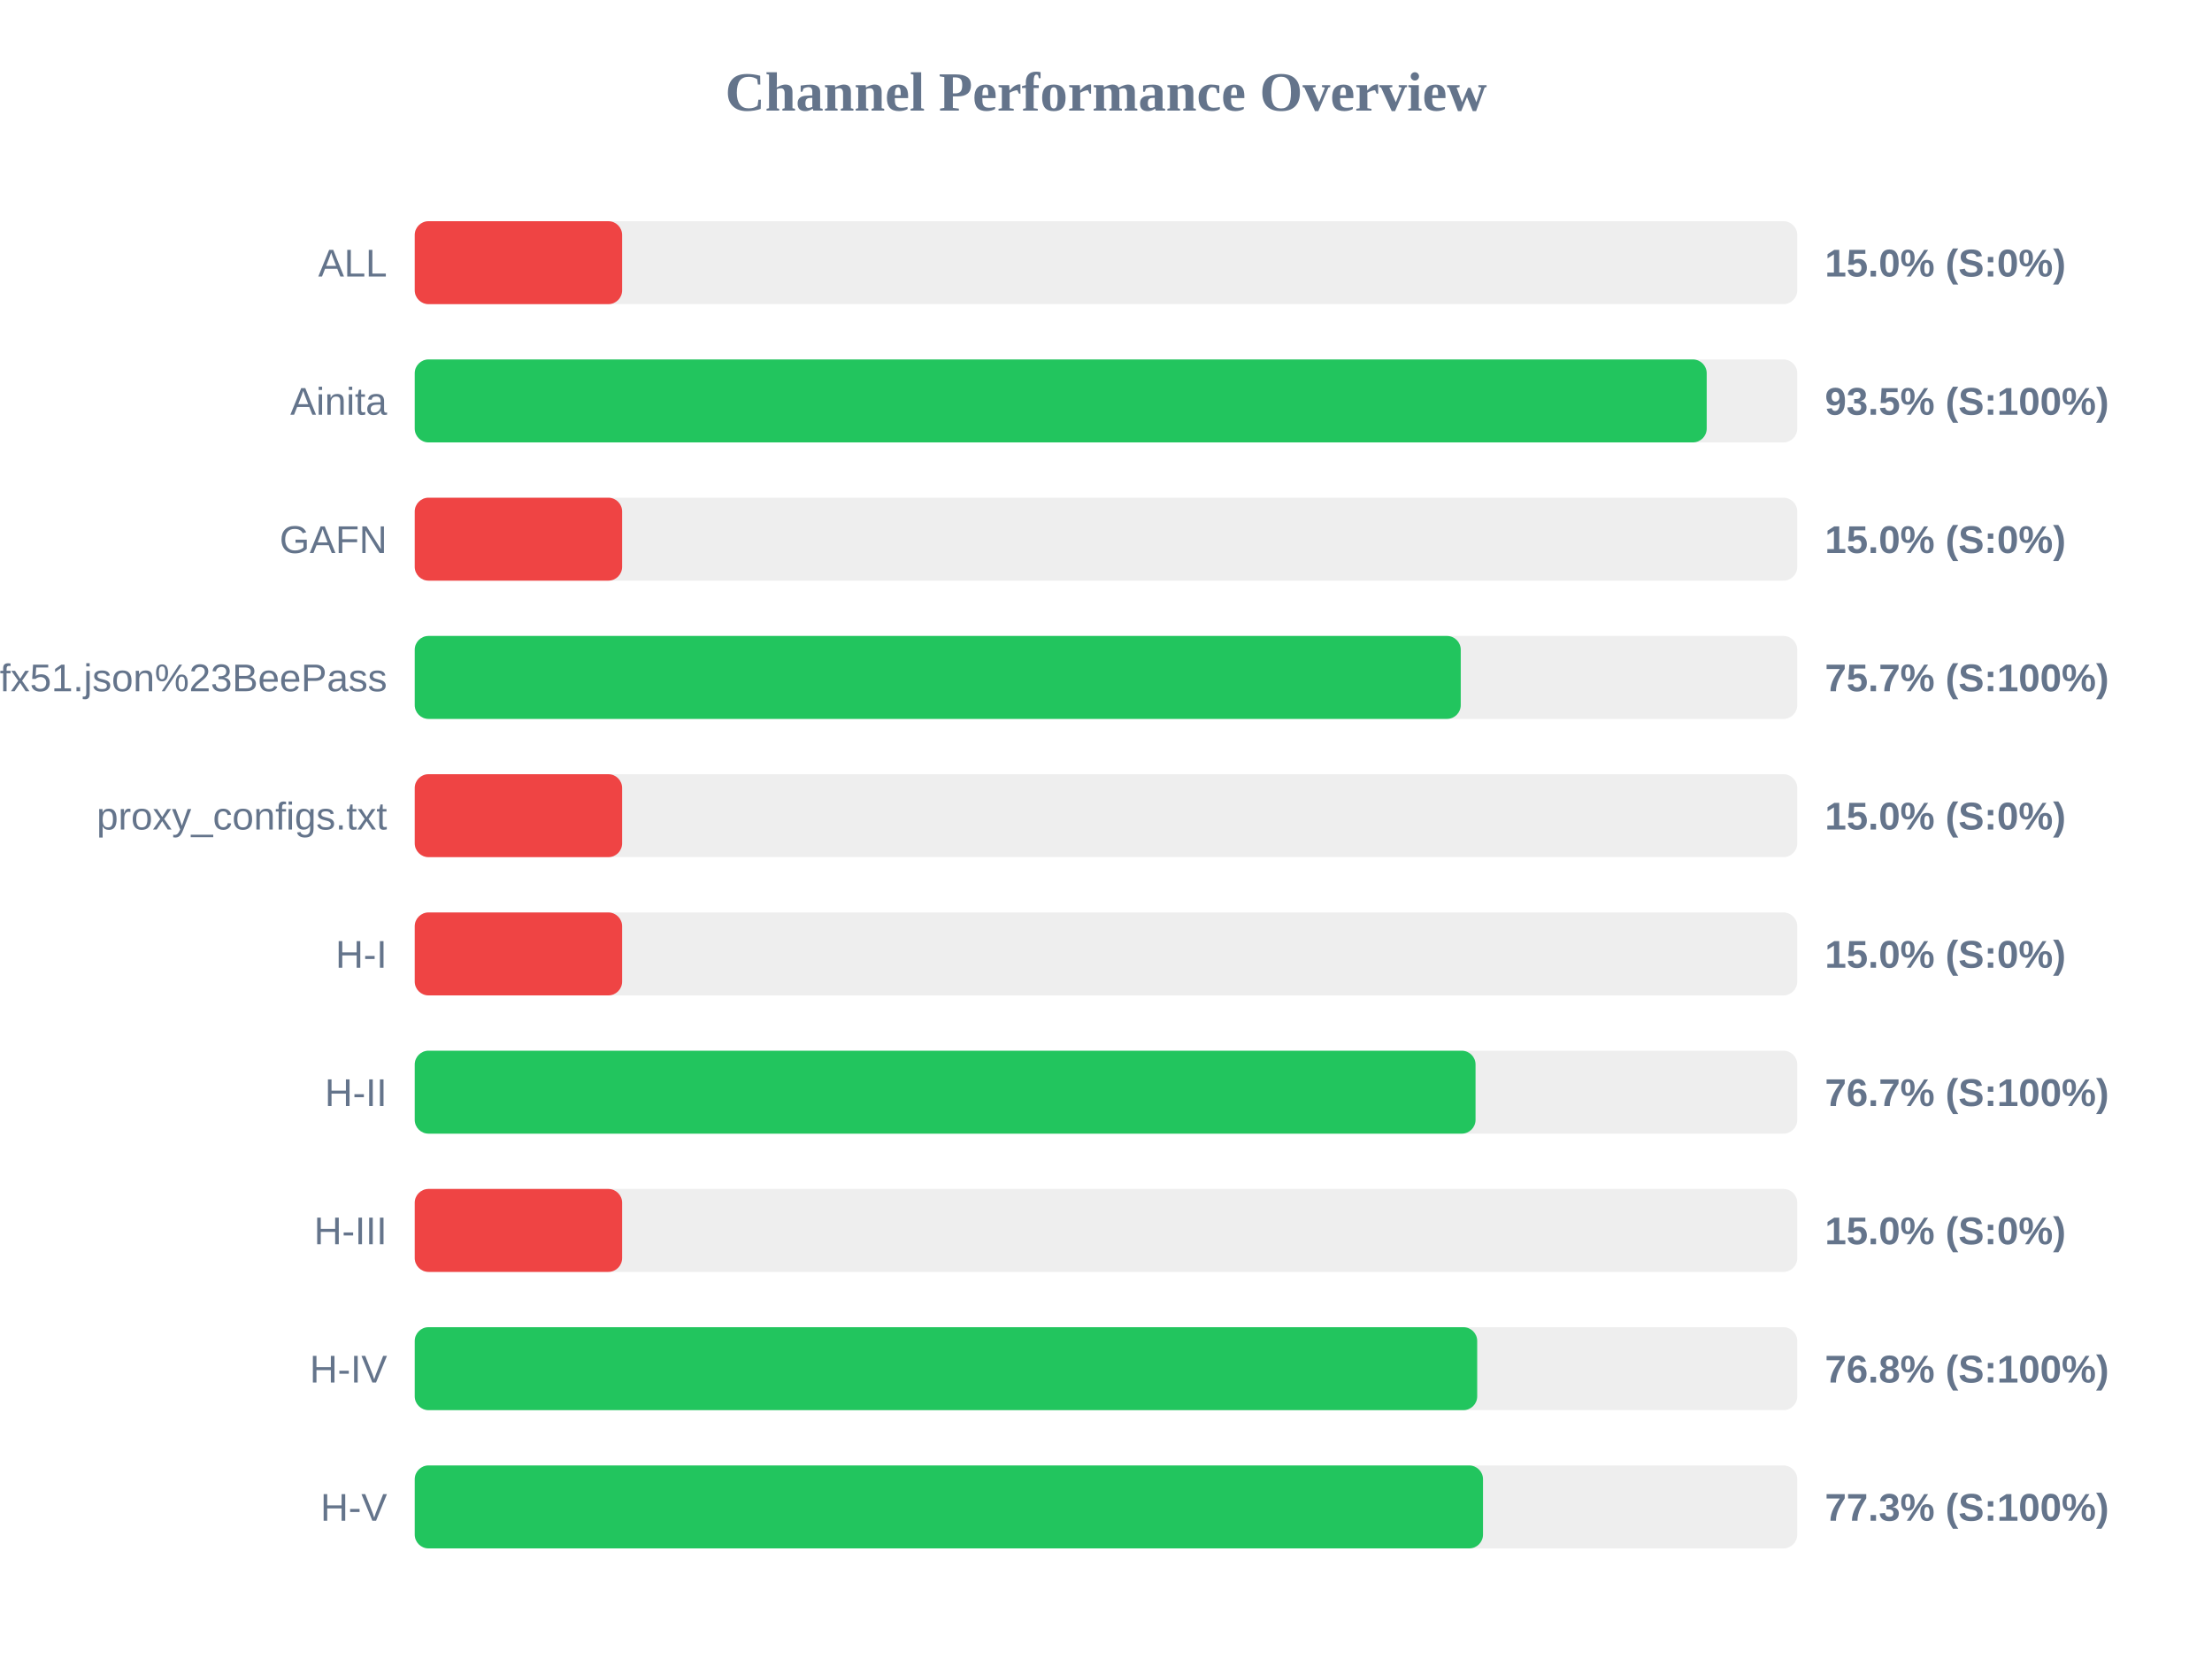
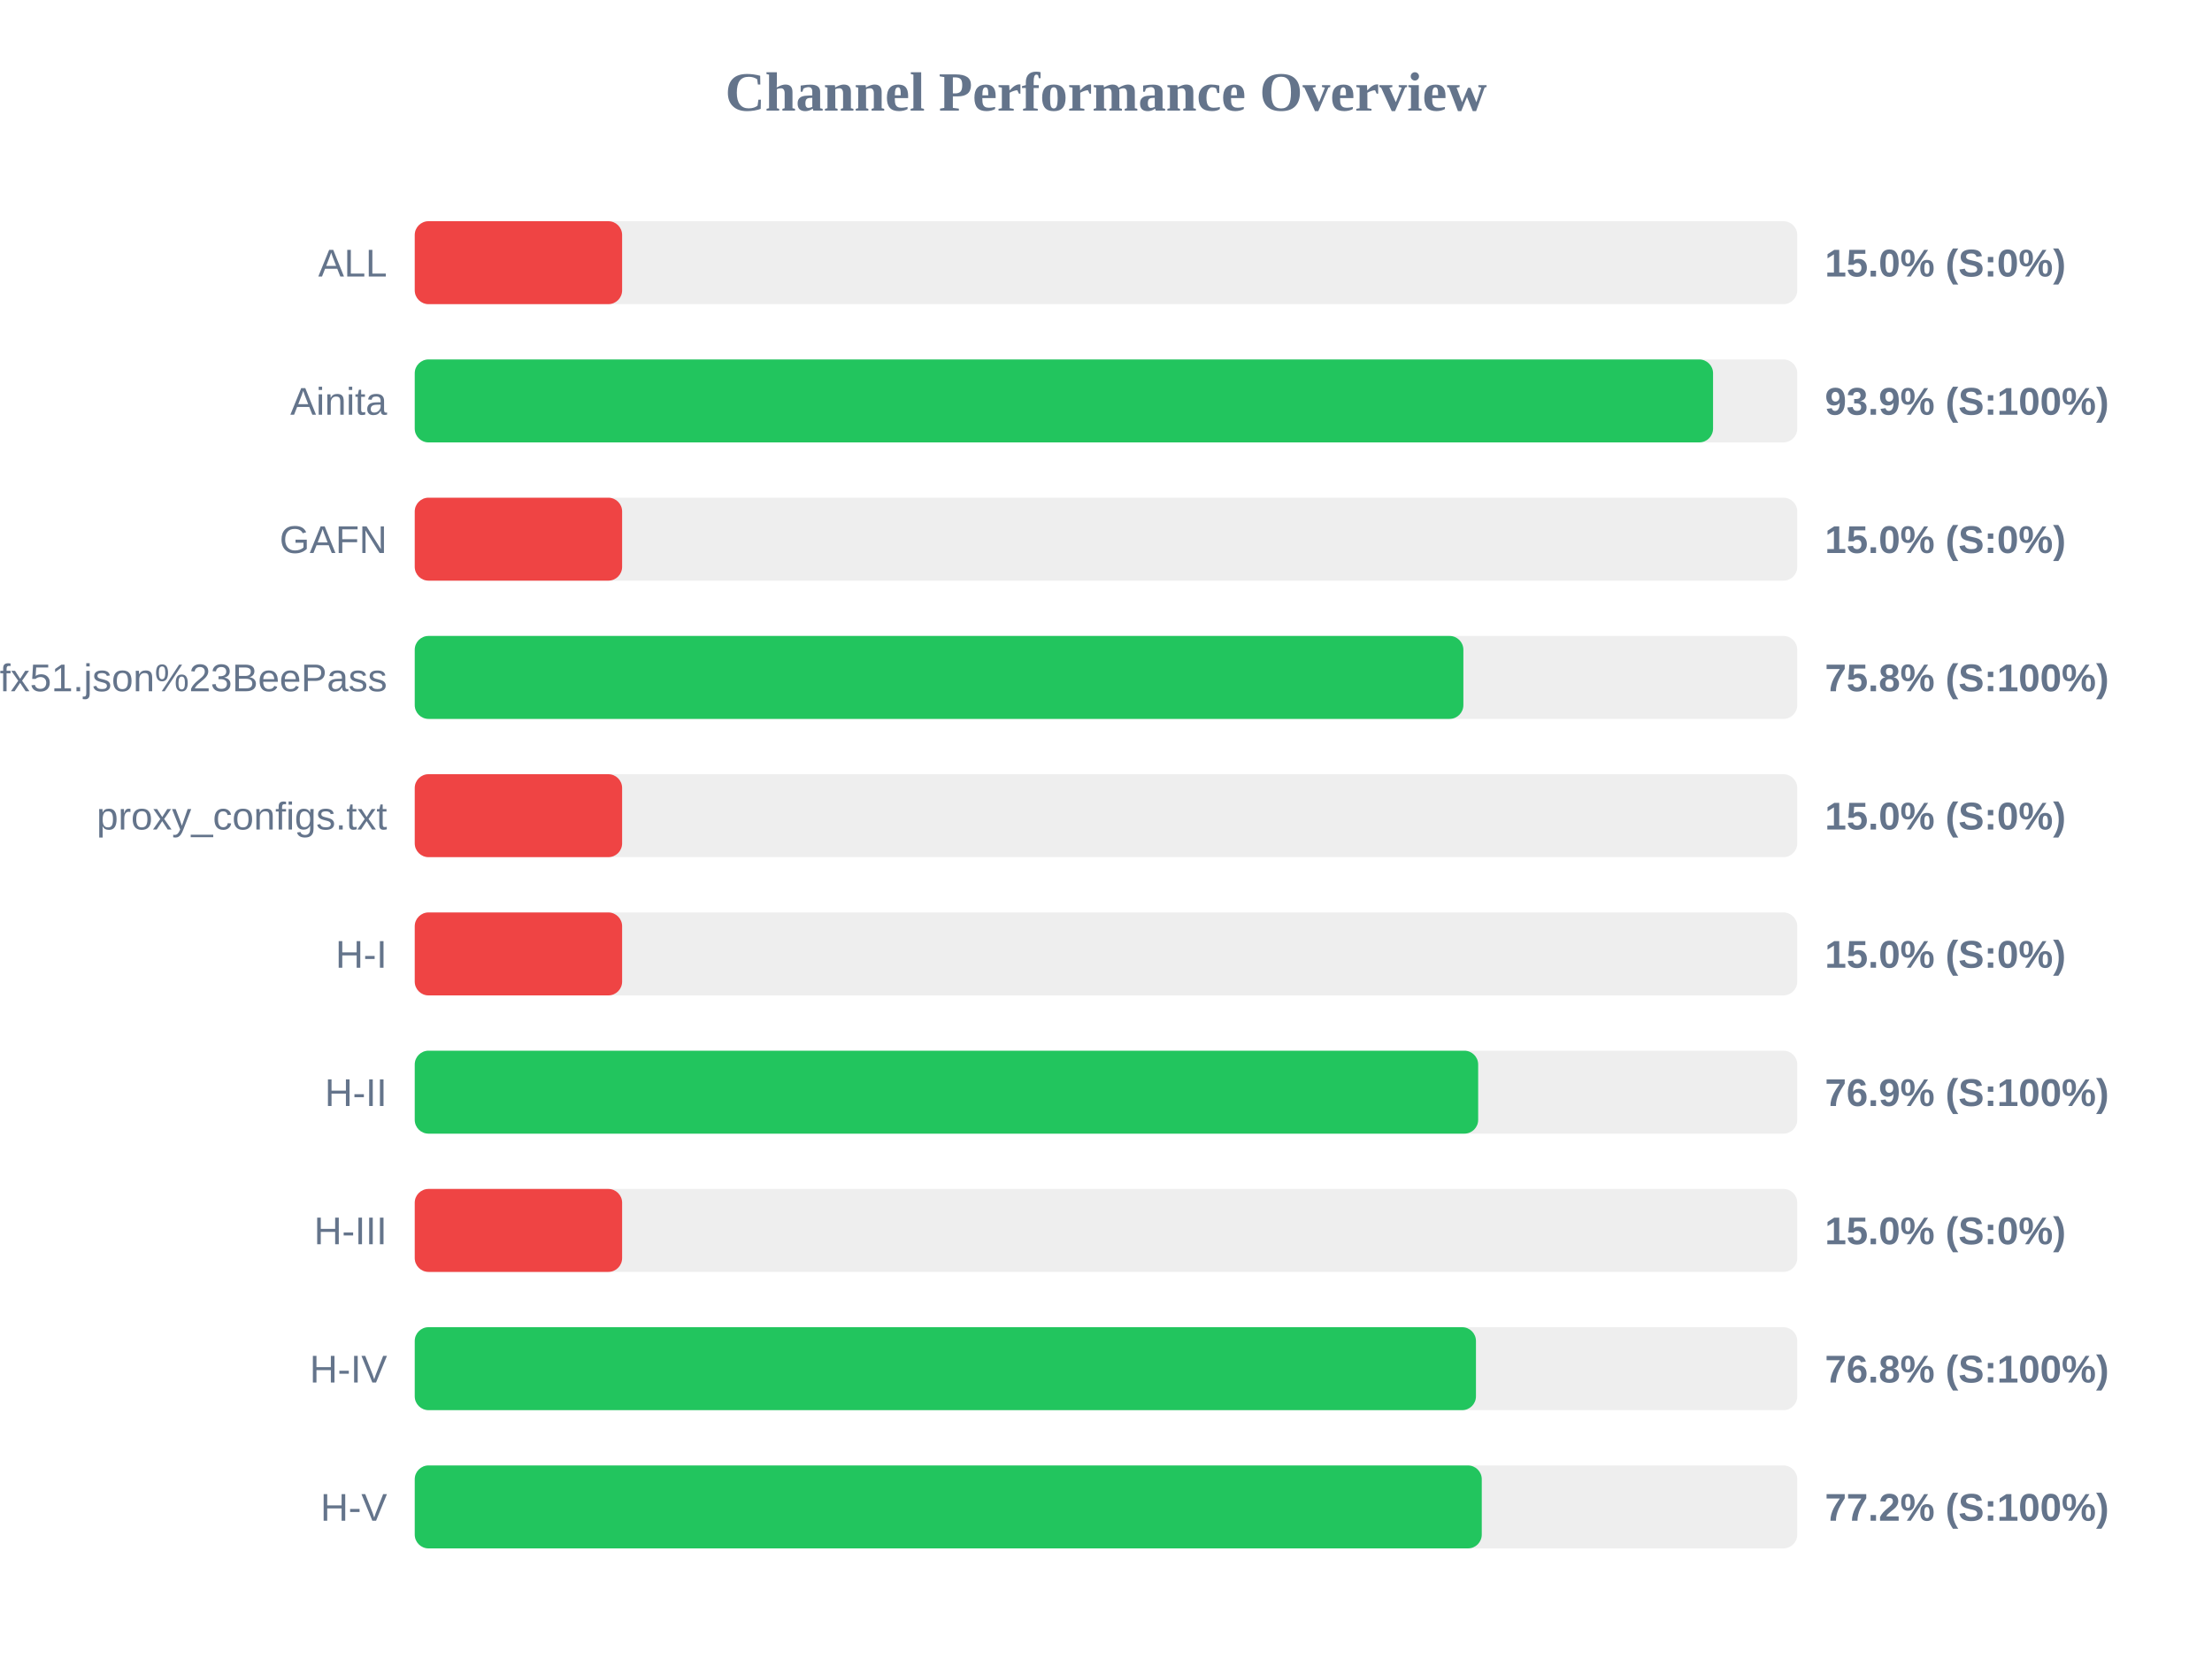
<svg xmlns="http://www.w3.org/2000/svg" width="800" height="600" version="1.1">
  <style>
        .row { font: 14px Arial; fill: #64748b; }
        .score { font: bold 14px Arial; fill: #64748b; }
    </style>
  <text x="400" y="40" text-anchor="middle" font-size="20px" font-weight="bold" fill="#64748b">Channel Performance Overview</text>
  <rect x="150" y="80" width="500" height="30" fill="#eee" rx="5" />
  <rect x="150" y="80" width="75.0" height="30" fill="#ef4444" rx="5" />
  <text x="140" y="100" text-anchor="end" class="row">ALL</text>
  <text x="660" y="100" text-anchor="start" class="score">15.0% (S:0%)</text>
  <rect x="150" y="130" width="500" height="30" fill="#eee" rx="5" />
-   <rect x="150" y="130" width="467.25" height="30" fill="#22c55e" rx="5" />
+   <rect x="150" y="130" width="469.55" height="30" fill="#22c55e" rx="5" />
  <text x="140" y="150" text-anchor="end" class="row">Ainita</text>
-   <text x="660" y="150" text-anchor="start" class="score">93.5% (S:100%)</text>
+   <text x="660" y="150" text-anchor="start" class="score">93.9% (S:100%)</text>
  <rect x="150" y="180" width="500" height="30" fill="#eee" rx="5" />
  <rect x="150" y="180" width="75.0" height="30" fill="#ef4444" rx="5" />
  <text x="140" y="200" text-anchor="end" class="row">GAFN</text>
  <text x="660" y="200" text-anchor="start" class="score">15.0% (S:0%)</text>
  <rect x="150" y="230" width="500" height="30" fill="#eee" rx="5" />
-   <rect x="150" y="230" width="378.3" height="30" fill="#22c55e" rx="5" />
+   <rect x="150" y="230" width="379.25" height="30" fill="#22c55e" rx="5" />
  <text x="140" y="250" text-anchor="end" class="row">sub?s=ssconf%3A%2F%2Fs3.amazonaws.com%2Fbeedynconprd%2Fzf38bv6oxi1nv3wfkpmxyfl8yj5fargza3foantoalu16vznl0ckxx7bgf1ufx51.json%23BeePass</text>
-   <text x="660" y="250" text-anchor="start" class="score">75.7% (S:100%)</text>
+   <text x="660" y="250" text-anchor="start" class="score">75.8% (S:100%)</text>
  <rect x="150" y="280" width="500" height="30" fill="#eee" rx="5" />
  <rect x="150" y="280" width="75.0" height="30" fill="#ef4444" rx="5" />
  <text x="140" y="300" text-anchor="end" class="row">proxy_configs.txt</text>
  <text x="660" y="300" text-anchor="start" class="score">15.0% (S:0%)</text>
  <rect x="150" y="330" width="500" height="30" fill="#eee" rx="5" />
  <rect x="150" y="330" width="75.0" height="30" fill="#ef4444" rx="5" />
  <text x="140" y="350" text-anchor="end" class="row">H-I</text>
  <text x="660" y="350" text-anchor="start" class="score">15.0% (S:0%)</text>
  <rect x="150" y="380" width="500" height="30" fill="#eee" rx="5" />
-   <rect x="150" y="380" width="383.65" height="30" fill="#22c55e" rx="5" />
+   <rect x="150" y="380" width="384.6" height="30" fill="#22c55e" rx="5" />
  <text x="140" y="400" text-anchor="end" class="row">H-II</text>
-   <text x="660" y="400" text-anchor="start" class="score">76.7% (S:100%)</text>
+   <text x="660" y="400" text-anchor="start" class="score">76.9% (S:100%)</text>
  <rect x="150" y="430" width="500" height="30" fill="#eee" rx="5" />
  <rect x="150" y="430" width="75.0" height="30" fill="#ef4444" rx="5" />
  <text x="140" y="450" text-anchor="end" class="row">H-III</text>
  <text x="660" y="450" text-anchor="start" class="score">15.0% (S:0%)</text>
  <rect x="150" y="480" width="500" height="30" fill="#eee" rx="5" />
-   <rect x="150" y="480" width="384.25" height="30" fill="#22c55e" rx="5" />
+   <rect x="150" y="480" width="383.8" height="30" fill="#22c55e" rx="5" />
  <text x="140" y="500" text-anchor="end" class="row">H-IV</text>
  <text x="660" y="500" text-anchor="start" class="score">76.8% (S:100%)</text>
  <rect x="150" y="530" width="500" height="30" fill="#eee" rx="5" />
-   <rect x="150" y="530" width="386.35" height="30" fill="#22c55e" rx="5" />
+   <rect x="150" y="530" width="385.9" height="30" fill="#22c55e" rx="5" />
  <text x="140" y="550" text-anchor="end" class="row">H-V</text>
-   <text x="660" y="550" text-anchor="start" class="score">77.3% (S:100%)</text>
+   <text x="660" y="550" text-anchor="start" class="score">77.2% (S:100%)</text>
</svg>
